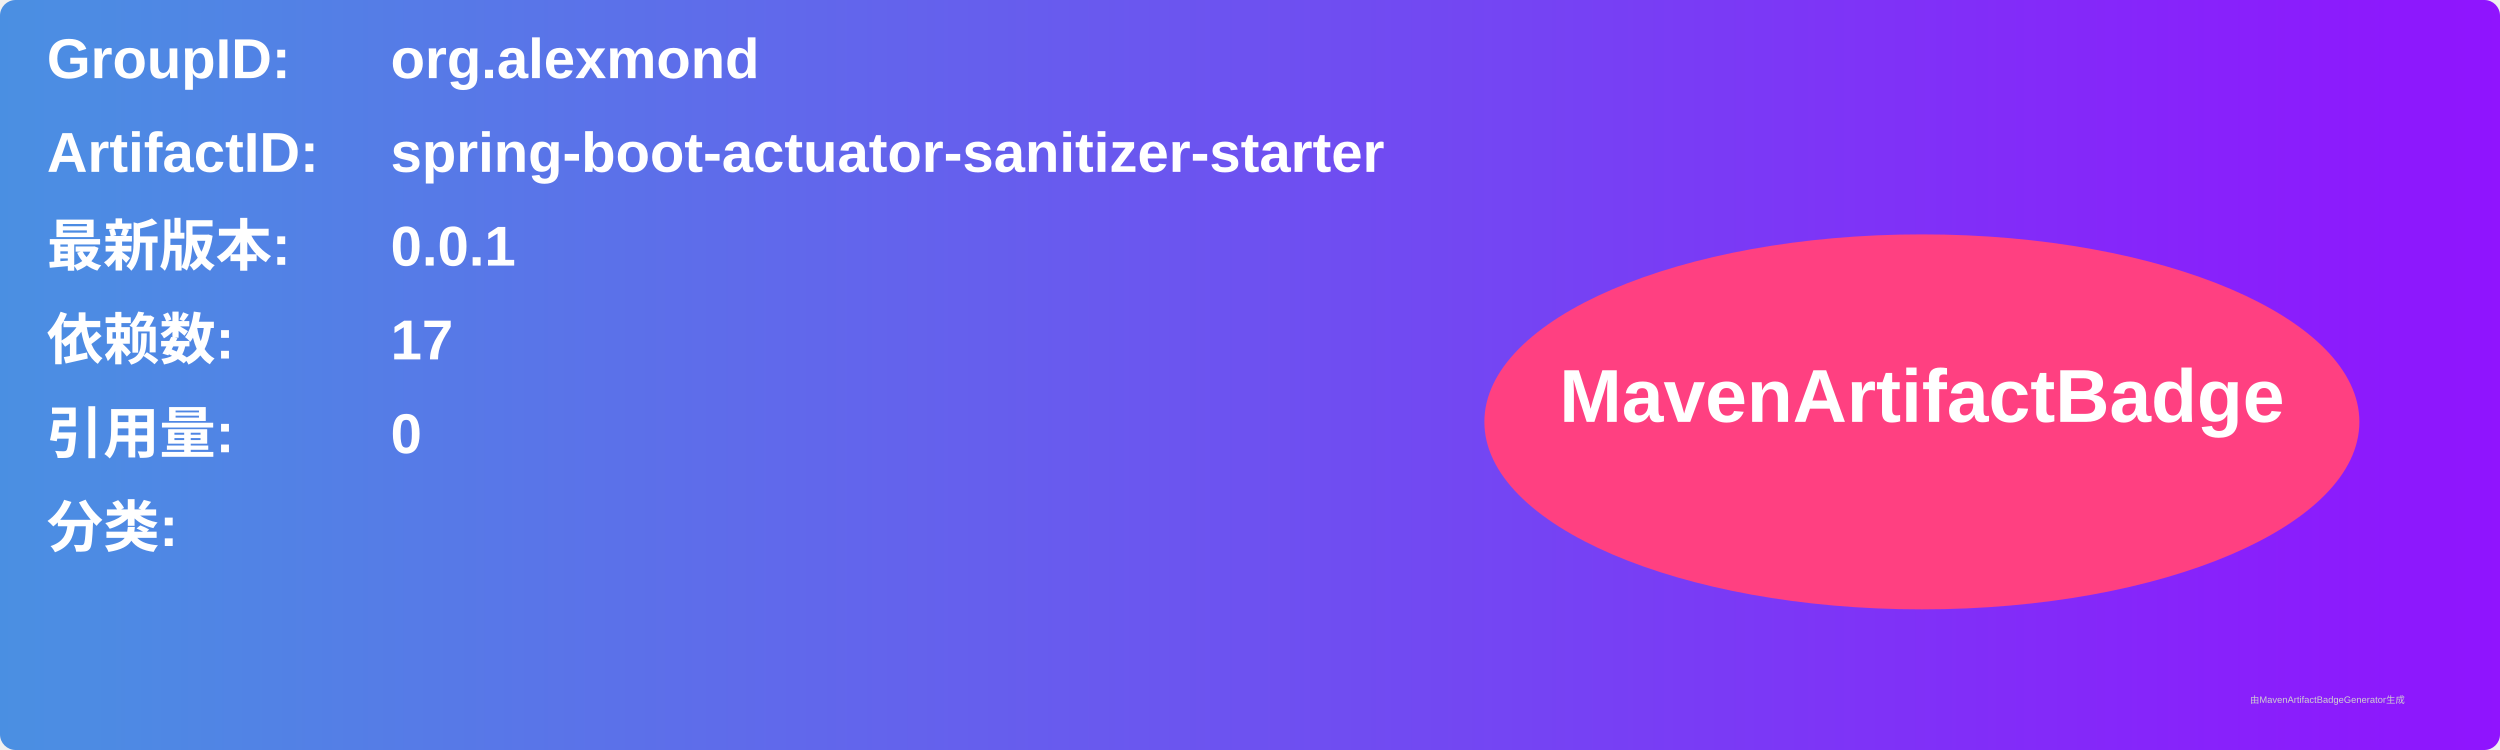
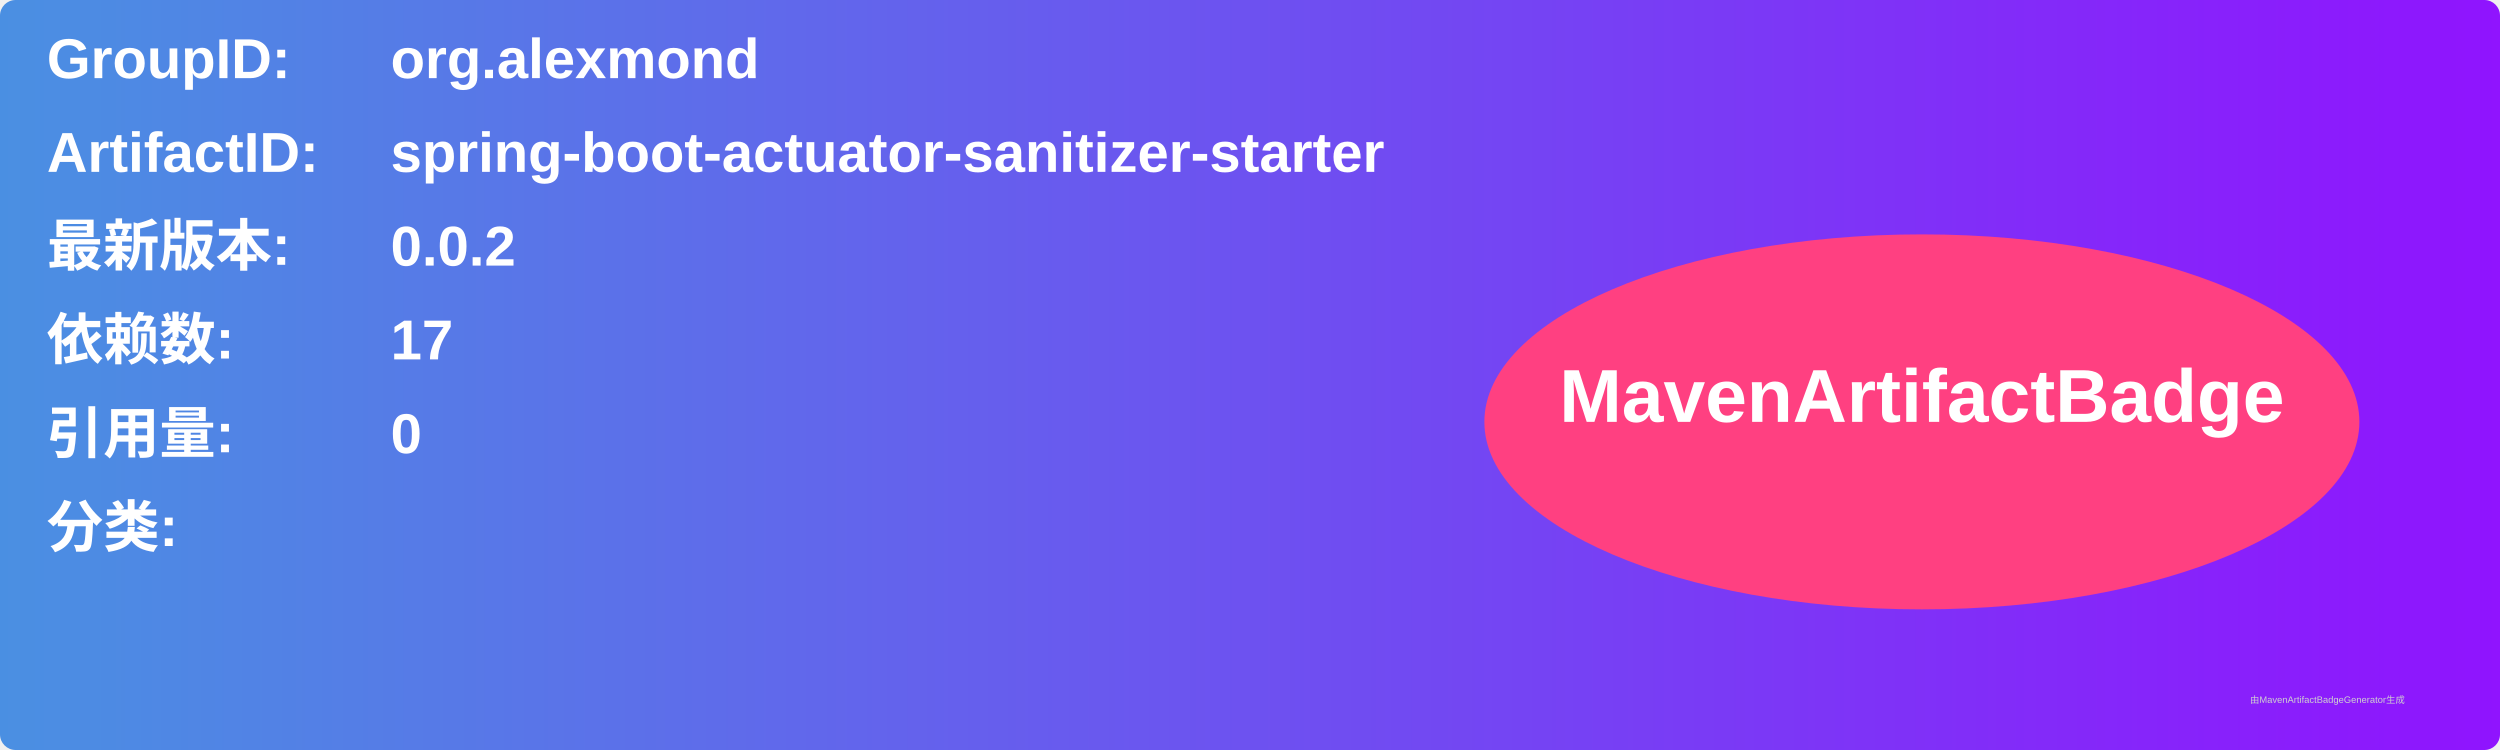
<svg xmlns="http://www.w3.org/2000/svg" width="800" height="240" viewBox="0 0 800 240">
  <linearGradient id="grad" x1="0%" y1="0%" x2="100%" y2="0%">
    <stop offset="0%" stop-color="#4a90e2" />
    <stop offset="100%" stop-color="#9013fe" />
  </linearGradient>
  <rect width="100%" height="100%" rx="5" ry="5" fill="url(#grad)" />
  <g transform="translate(15, 15)">
    <text x="0" y="10" font-family="Arial" font-size="18" fill="white" font-weight="bold" width="260">GroupID:</text>
    <text x="110" y="10" font-family="Arial" font-size="18" fill="white" font-weight="bold" width="460">org.alexmond</text>
    <text x="0" y="40" font-family="Arial" font-size="18" fill="white" font-weight="bold" width="260">ArtifactID:</text>
    <text x="110" y="40" font-family="Arial" font-size="18" fill="white" font-weight="bold" width="460">spring-boot-actuator-sanitizer-starter</text>
    <text x="0" y="70" font-family="Arial" font-size="18" fill="white" font-weight="bold">最新版本:</text>
    <text x="110" y="70" font-family="Arial" font-size="18" fill="white" font-weight="bold">
-       <tspan font-weight="bold">0.0.1</tspan>
+       <tspan font-weight="bold">0.0.2</tspan>
    </text>
    <text x="0" y="100" font-family="Arial" font-size="18" fill="white" font-weight="bold">依赖数: </text>
    <text x="110" y="100" font-family="Arial" font-size="18" fill="white">
      <tspan font-weight="bold">17</tspan>
    </text>
    <text x="0" y="130" font-family="Arial" font-size="18" fill="white" font-weight="bold">引用量: </text>
    <text x="110" y="130" font-family="Arial" font-size="18" fill="white">
      <tspan font-weight="bold">0</tspan>
    </text>
    <text x="0" y="160" font-family="Arial" font-size="18" fill="white" font-weight="bold">分类:</text>
    <text x="10" y="190" font-family="Arial" font-size="10" fill="white">
      <tspan font-weight="bold" />
    </text>
    <ellipse cx="600" cy="120" rx="140" ry="60" fill="#ff4081" />
    <text x="600" y="120" text-anchor="middle" font-family="Arial" font-size="24" fill="white" font-weight="bold">MavenArtifactBadge</text>
  </g>
  <text x="720" y="225" font-family="Arial" font-size="3" fill="#d0d0d0">由MavenArtifactBadgeGenerator生成</text>
</svg>
